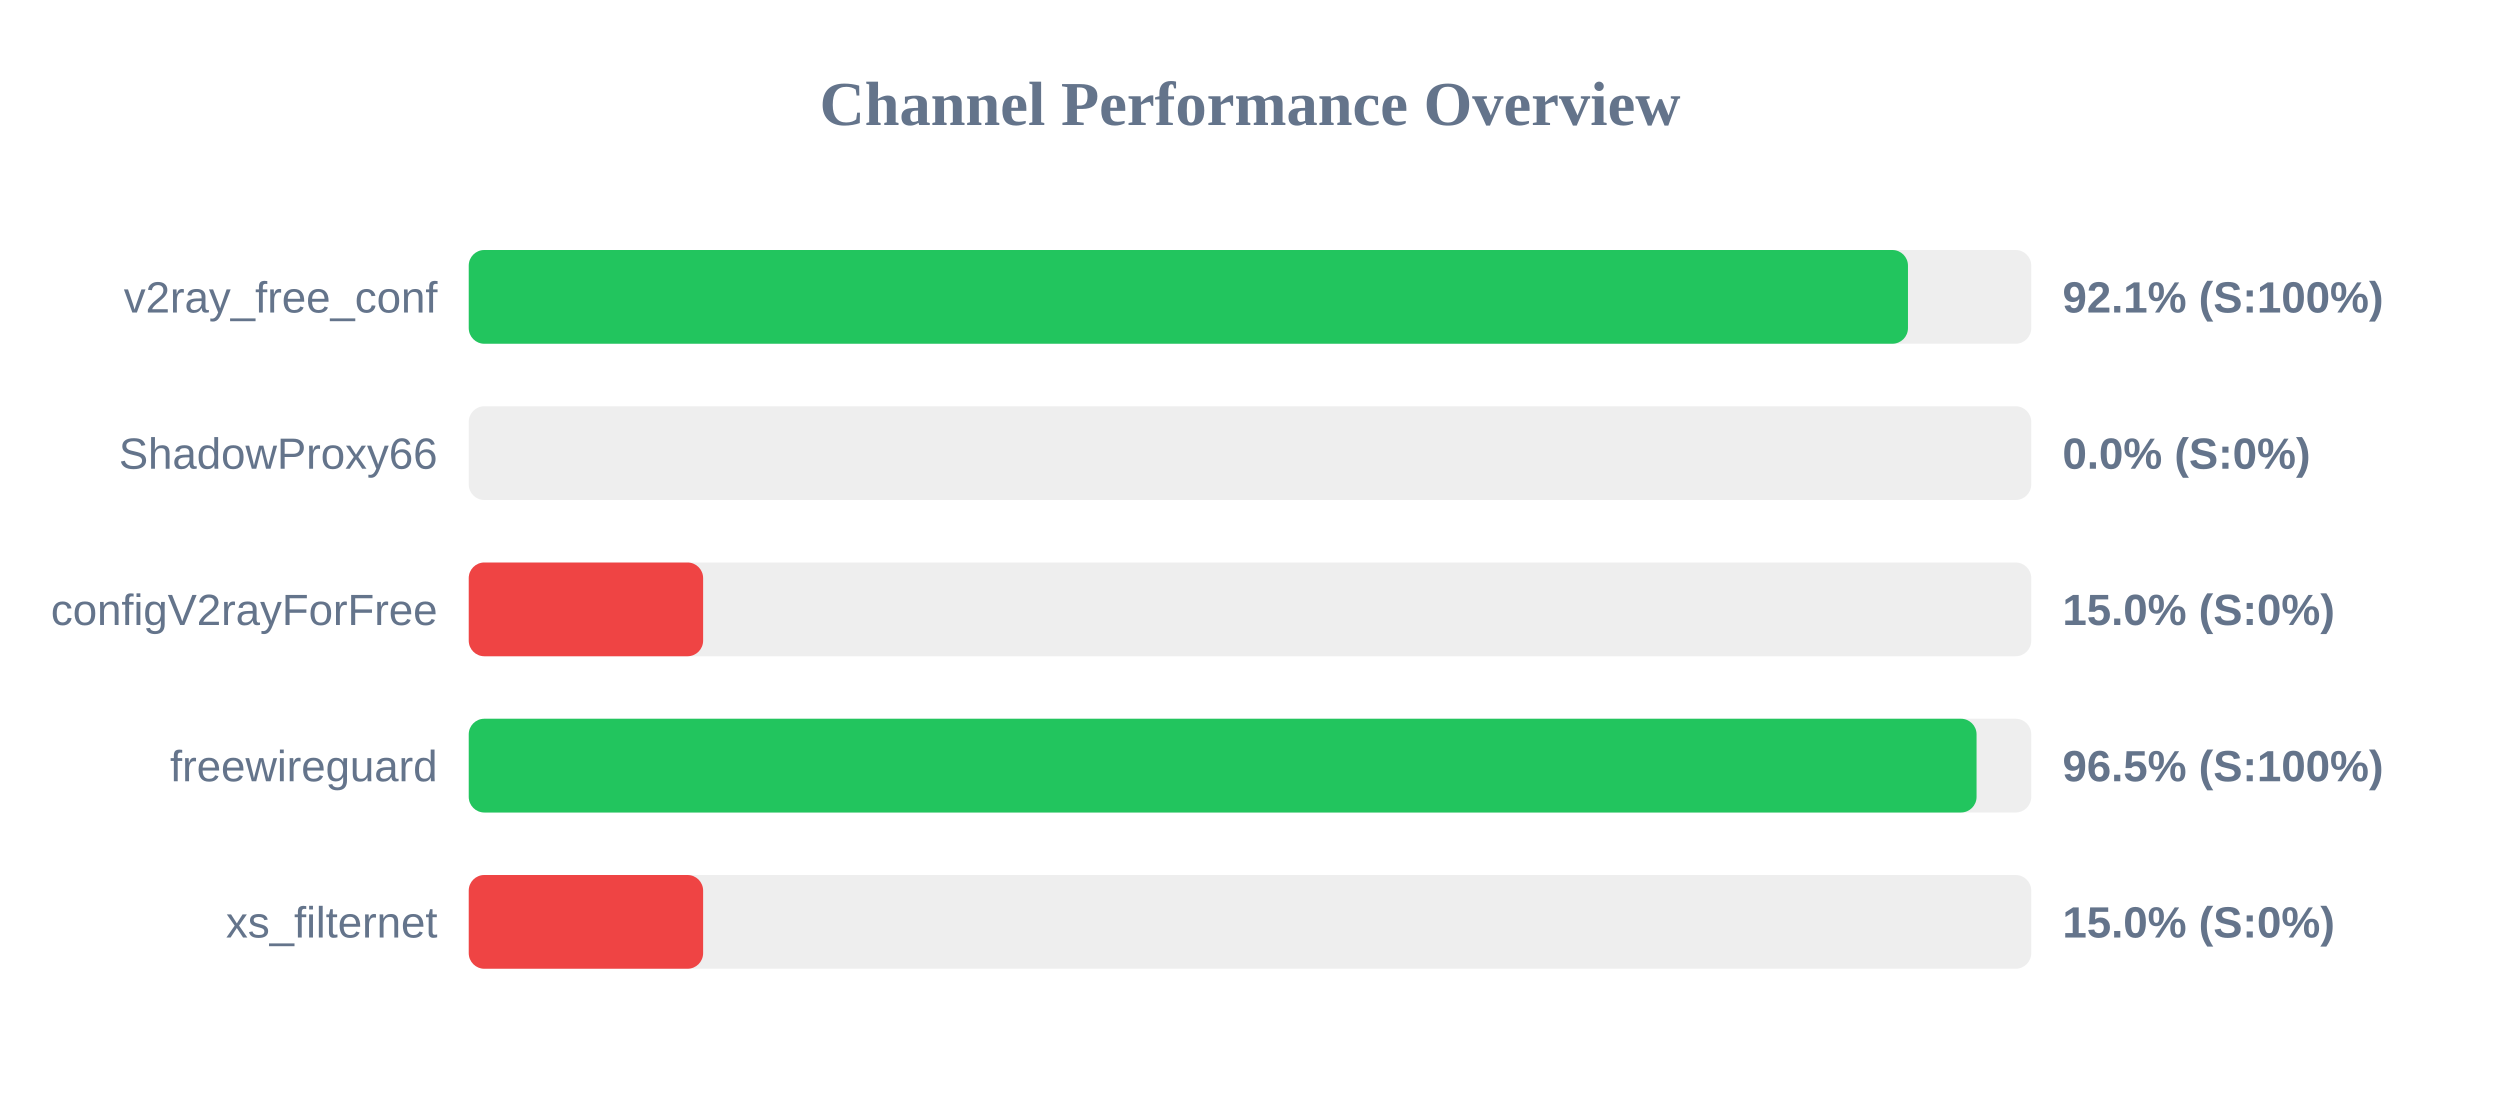
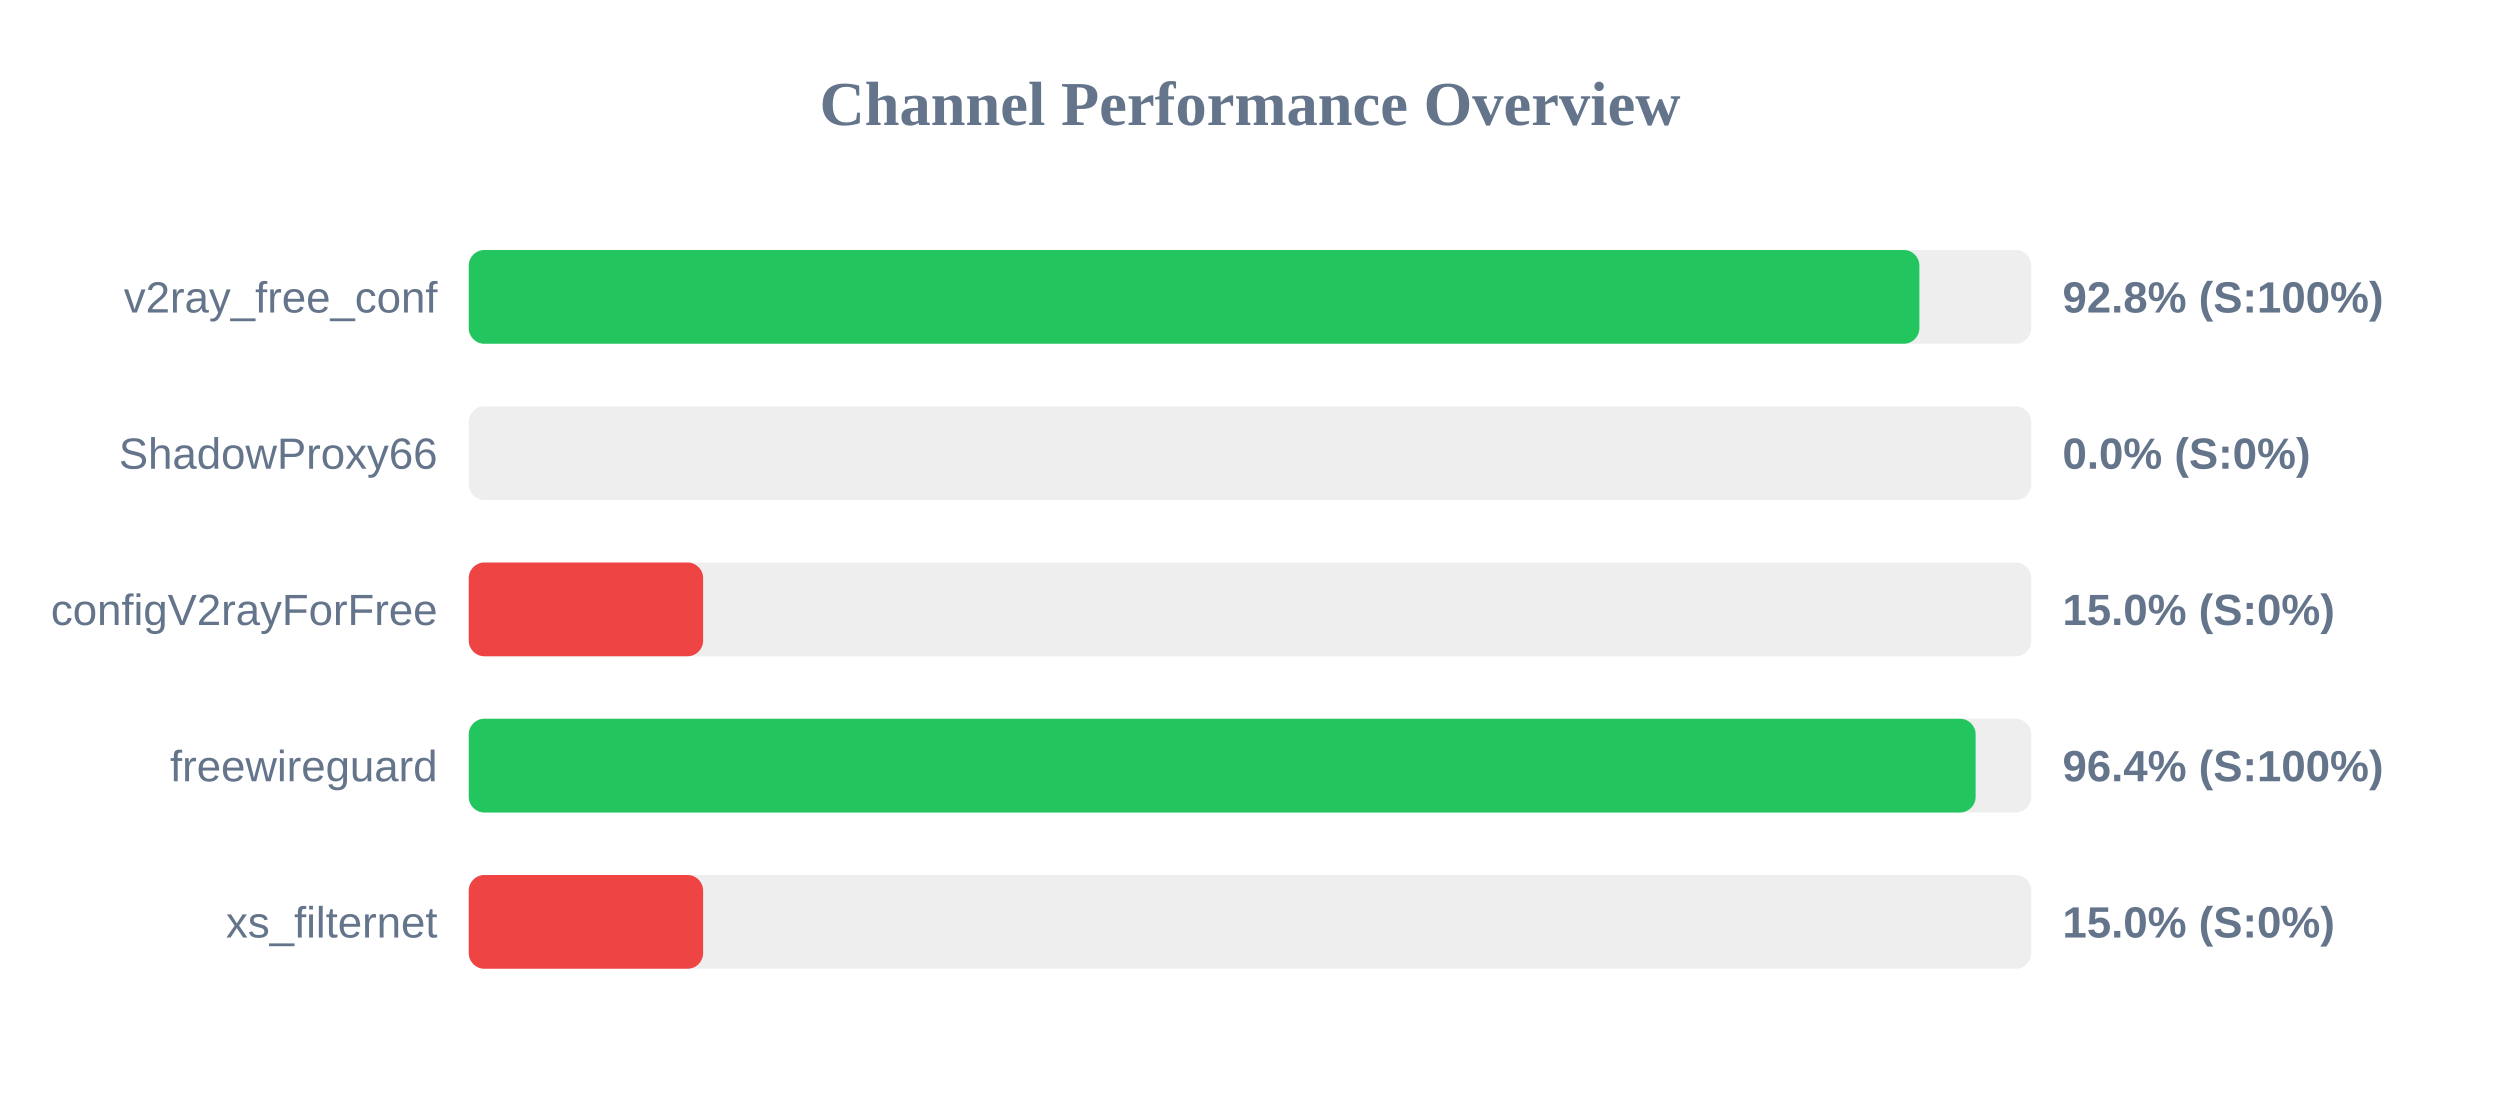
<svg xmlns="http://www.w3.org/2000/svg" width="800" height="350" version="1.1">
  <style>
        .row { font: 14px Arial; fill: #64748b; }
        .score { font: bold 14px Arial; fill: #64748b; }
    </style>
  <text x="400" y="40" text-anchor="middle" font-size="20px" font-weight="bold" fill="#64748b">Channel Performance Overview</text>
  <rect x="150" y="80" width="500" height="30" fill="#eee" rx="5" />
-   <rect x="150" y="80" width="460.55" height="30" fill="#22c55e" rx="5" />
+   <rect x="150" y="80" width="464.2" height="30" fill="#22c55e" rx="5" />
  <text x="140" y="100" text-anchor="end" class="row">v2ray_free_conf</text>
-   <text x="660" y="100" text-anchor="start" class="score">92.1% (S:100%)</text>
+   <text x="660" y="100" text-anchor="start" class="score">92.8% (S:100%)</text>
  <rect x="150" y="130" width="500" height="30" fill="#eee" rx="5" />
  <rect x="150" y="130" width="0.0" height="30" fill="#ef4444" rx="5" />
  <text x="140" y="150" text-anchor="end" class="row">ShadowProxy66</text>
  <text x="660" y="150" text-anchor="start" class="score">0.0% (S:0%)</text>
  <rect x="150" y="180" width="500" height="30" fill="#eee" rx="5" />
  <rect x="150" y="180" width="75.0" height="30" fill="#ef4444" rx="5" />
  <text x="140" y="200" text-anchor="end" class="row">configV2rayForFree</text>
  <text x="660" y="200" text-anchor="start" class="score">15.0% (S:0%)</text>
  <rect x="150" y="230" width="500" height="30" fill="#eee" rx="5" />
-   <rect x="150" y="230" width="482.5" height="30" fill="#22c55e" rx="5" />
+   <rect x="150" y="230" width="482.2" height="30" fill="#22c55e" rx="5" />
  <text x="140" y="250" text-anchor="end" class="row">freewireguard</text>
-   <text x="660" y="250" text-anchor="start" class="score">96.5% (S:100%)</text>
+   <text x="660" y="250" text-anchor="start" class="score">96.4% (S:100%)</text>
  <rect x="150" y="280" width="500" height="30" fill="#eee" rx="5" />
  <rect x="150" y="280" width="75.0" height="30" fill="#ef4444" rx="5" />
  <text x="140" y="300" text-anchor="end" class="row">xs_filternet</text>
  <text x="660" y="300" text-anchor="start" class="score">15.0% (S:0%)</text>
</svg>
